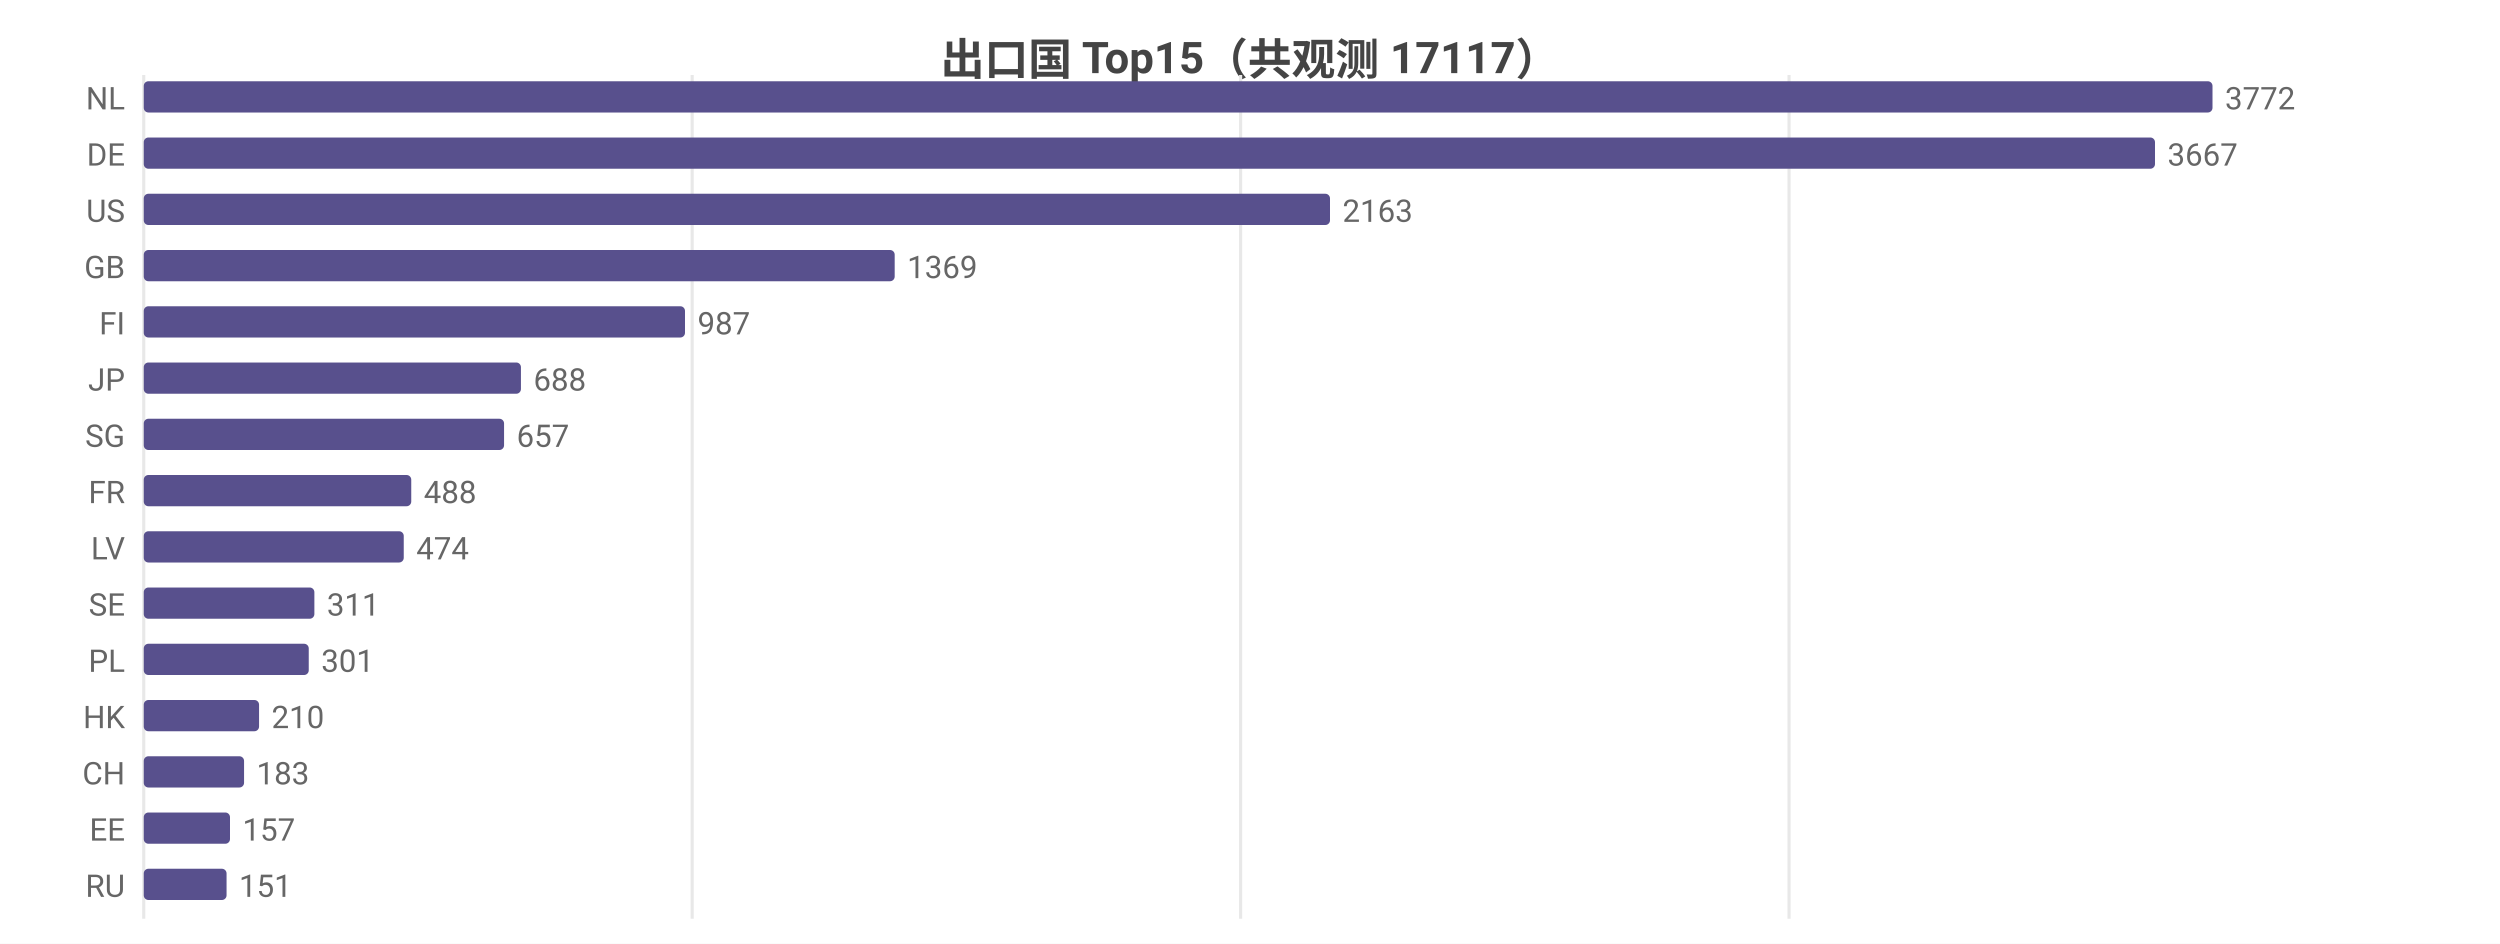
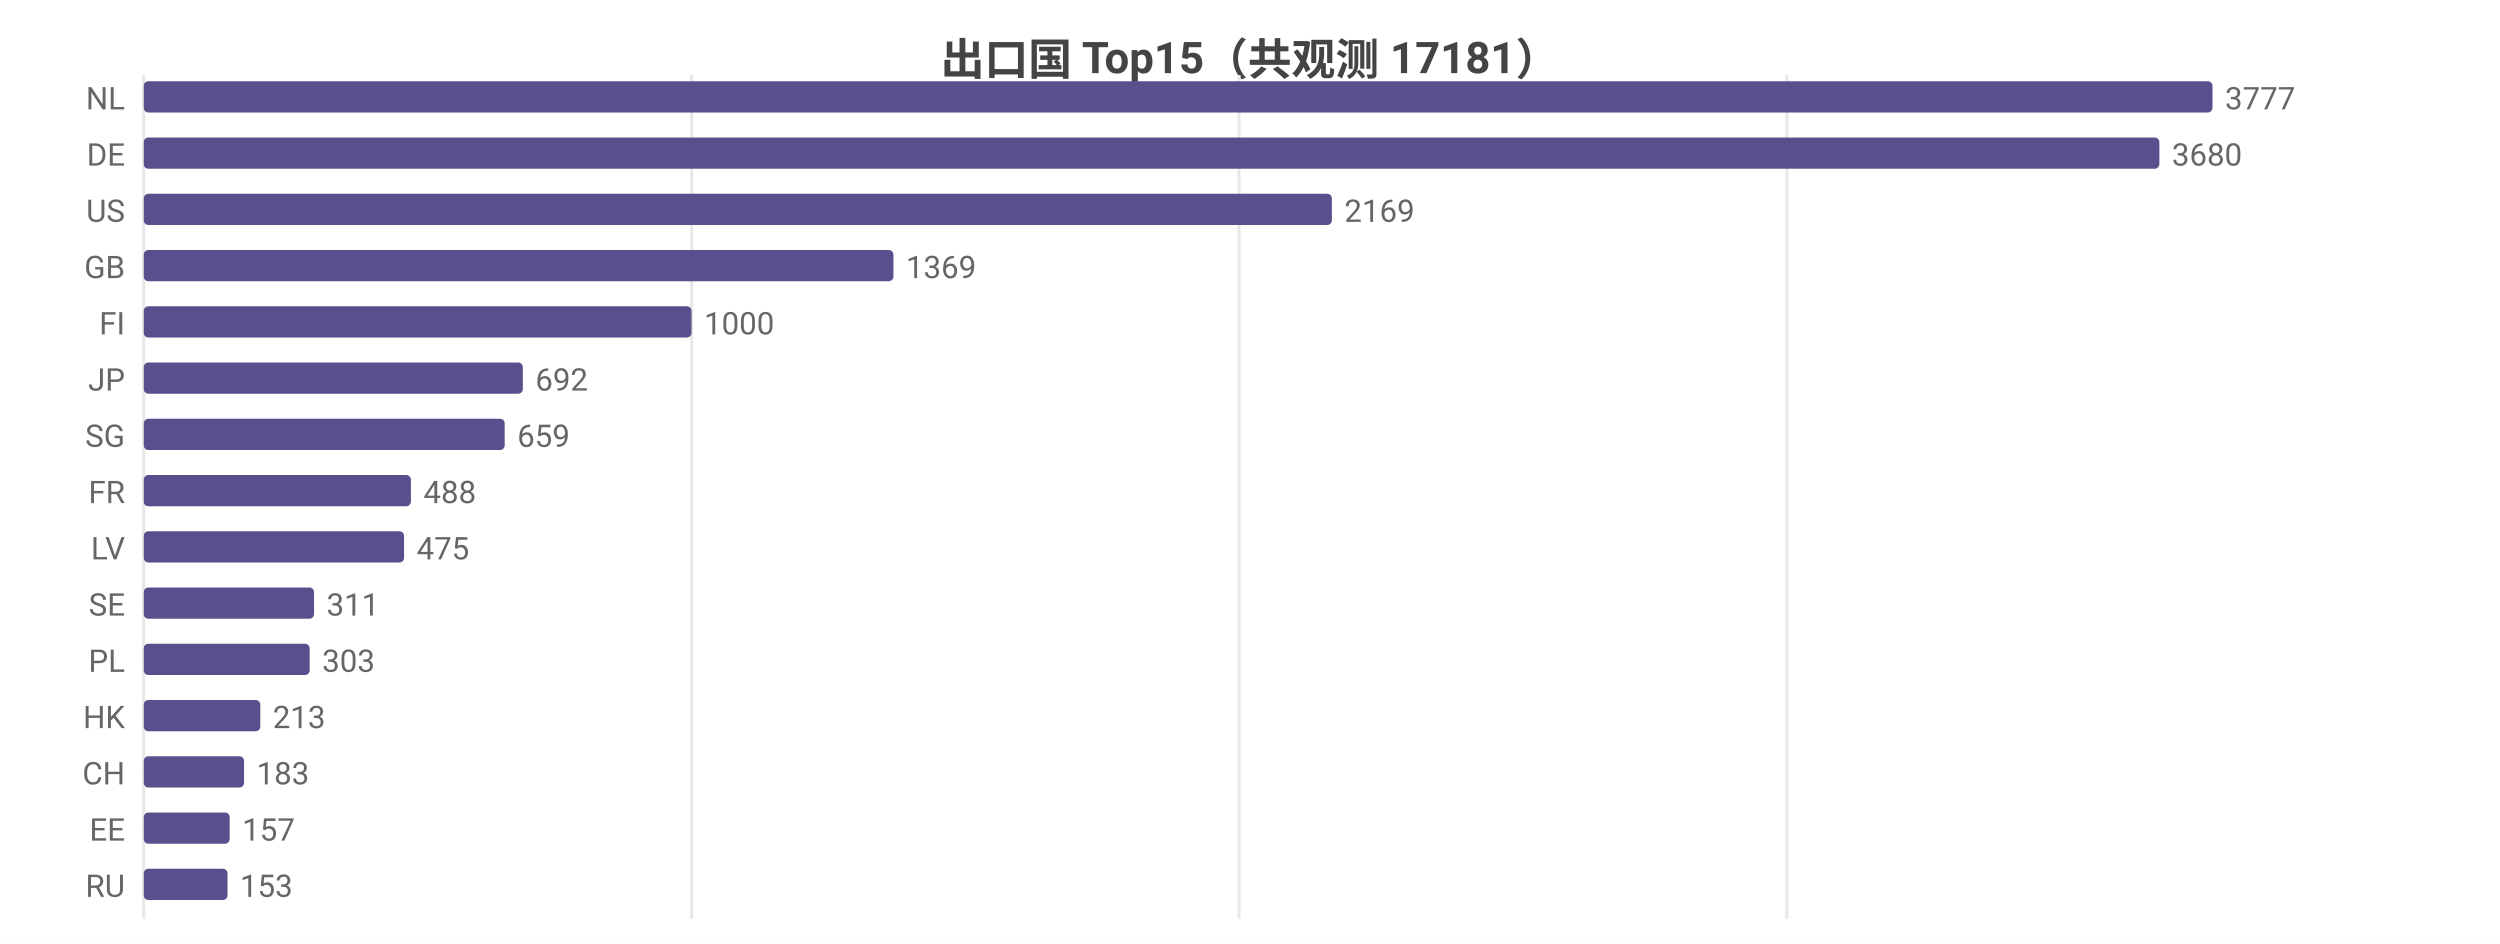
<svg xmlns="http://www.w3.org/2000/svg" width="800" height="302" viewBox="0 0 800 302">
  <rect width="800" height="302" fill="#ffffff" />
  <style>text{font-family:system-ui,-apple-system,'Segoe UI',Roboto,'PingFang SC','Microsoft YaHei','Noto Sans CJK SC',sans-serif}.g{stroke:#e8e8e8;stroke-width:1}.a{stroke:#999;stroke-width:1}.t{font-size:10px;fill:#666}.m{font-size:10px;text-anchor:middle;fill:#666}.e{font-size:10px;text-anchor:end;fill:#666}.l{font-size:11px;fill:#333}.tt{font-size:14px;font-weight:600;text-anchor:middle;fill:#444}.em{font-size:13px;text-anchor:middle;fill:#999}</style>
-   <text class="tt" x="400.0" y="24">出口国 Top15（共观测 17117）</text>
+   <text class="tt" x="400.0" y="24">出口国 Top15（共观测 17181）</text>
  <line class="g" x1="46" y1="24" x2="46" y2="294" />
-   <line class="g" x1="221.5" y1="24" x2="221.5" y2="294" />
-   <line class="g" x1="397.0" y1="24" x2="397.0" y2="294" />
-   <line class="g" x1="572.5" y1="24" x2="572.5" y2="294" />
+   <line class="g" x1="221.3" y1="24" x2="221.3" y2="294" />
+   <line class="g" x1="396.5" y1="24" x2="396.5" y2="294" />
+   <line class="g" x1="571.8" y1="24" x2="571.8" y2="294" />
  <text class="e" x="40" y="35">NL</text>
  <rect x="46" y="26" width="662" height="10" fill="#58508d" rx="1.5" />
-   <text class="t" x="712" y="35">3772</text>
+   <text class="t" x="712" y="35">3777</text>
  <text class="e" x="40" y="53">DE</text>
-   <rect x="46" y="44" width="643.6" height="10" fill="#58508d" rx="1.5" />
-   <text class="t" x="693.6" y="53">3667</text>
+   <rect x="46" y="44" width="645.0" height="10" fill="#58508d" rx="1.5" />
+   <text class="t" x="695.0" y="53">3680</text>
  <text class="e" x="40" y="71">US</text>
-   <rect x="46" y="62" width="379.6" height="10" fill="#58508d" rx="1.5" />
-   <text class="t" x="429.6" y="71">2163</text>
+   <rect x="46" y="62" width="380.2" height="10" fill="#58508d" rx="1.5" />
+   <text class="t" x="430.2" y="71">2169</text>
  <text class="e" x="40" y="89">GB</text>
-   <rect x="46" y="80" width="240.3" height="10" fill="#58508d" rx="1.5" />
-   <text class="t" x="290.3" y="89">1369</text>
+   <rect x="46" y="80" width="239.9" height="10" fill="#58508d" rx="1.5" />
+   <text class="t" x="289.9" y="89">1369</text>
  <text class="e" x="40" y="107">FI</text>
-   <rect x="46" y="98" width="173.2" height="10" fill="#58508d" rx="1.5" />
-   <text class="t" x="223.2" y="107">987</text>
+   <rect x="46" y="98" width="175.3" height="10" fill="#58508d" rx="1.5" />
+   <text class="t" x="225.3" y="107">1000</text>
  <text class="e" x="40" y="125">JP</text>
-   <rect x="46" y="116" width="120.7" height="10" fill="#58508d" rx="1.5" />
-   <text class="t" x="170.7" y="125">688</text>
+   <rect x="46" y="116" width="121.3" height="10" fill="#58508d" rx="1.5" />
+   <text class="t" x="171.3" y="125">692</text>
  <text class="e" x="40" y="143">SG</text>
-   <rect x="46" y="134" width="115.3" height="10" fill="#58508d" rx="1.5" />
-   <text class="t" x="165.3" y="143">657</text>
+   <rect x="46" y="134" width="115.5" height="10" fill="#58508d" rx="1.5" />
+   <text class="t" x="165.5" y="143">659</text>
  <text class="e" x="40" y="161">FR</text>
-   <rect x="46" y="152" width="85.6" height="10" fill="#58508d" rx="1.5" />
-   <text class="t" x="135.6" y="161">488</text>
+   <rect x="46" y="152" width="85.5" height="10" fill="#58508d" rx="1.5" />
+   <text class="t" x="135.5" y="161">488</text>
  <text class="e" x="40" y="179">LV</text>
-   <rect x="46" y="170" width="83.2" height="10" fill="#58508d" rx="1.5" />
-   <text class="t" x="133.2" y="179">474</text>
+   <rect x="46" y="170" width="83.3" height="10" fill="#58508d" rx="1.5" />
+   <text class="t" x="133.3" y="179">475</text>
  <text class="e" x="40" y="197">SE</text>
-   <rect x="46" y="188" width="54.6" height="10" fill="#58508d" rx="1.5" />
-   <text class="t" x="104.6" y="197">311</text>
+   <rect x="46" y="188" width="54.5" height="10" fill="#58508d" rx="1.5" />
+   <text class="t" x="104.5" y="197">311</text>
  <text class="e" x="40" y="215">PL</text>
-   <rect x="46" y="206" width="52.8" height="10" fill="#58508d" rx="1.5" />
-   <text class="t" x="102.8" y="215">301</text>
+   <rect x="46" y="206" width="53.1" height="10" fill="#58508d" rx="1.5" />
+   <text class="t" x="103.1" y="215">303</text>
  <text class="e" x="40" y="233">HK</text>
-   <rect x="46" y="224" width="36.9" height="10" fill="#58508d" rx="1.5" />
-   <text class="t" x="86.9" y="233">210</text>
+   <rect x="46" y="224" width="37.3" height="10" fill="#58508d" rx="1.5" />
+   <text class="t" x="87.3" y="233">213</text>
  <text class="e" x="40" y="251">CH</text>
  <rect x="46" y="242" width="32.1" height="10" fill="#58508d" rx="1.5" />
  <text class="t" x="82.1" y="251">183</text>
  <text class="e" x="40" y="269">EE</text>
-   <rect x="46" y="260" width="27.6" height="10" fill="#58508d" rx="1.5" />
-   <text class="t" x="77.6" y="269">157</text>
+   <rect x="46" y="260" width="27.5" height="10" fill="#58508d" rx="1.5" />
+   <text class="t" x="77.5" y="269">157</text>
  <text class="e" x="40" y="287">RU</text>
-   <rect x="46" y="278" width="26.5" height="10" fill="#58508d" rx="1.5" />
-   <text class="t" x="76.5" y="287">151</text>
+   <rect x="46" y="278" width="26.8" height="10" fill="#58508d" rx="1.5" />
+   <text class="t" x="76.8" y="287">153</text>
</svg>
